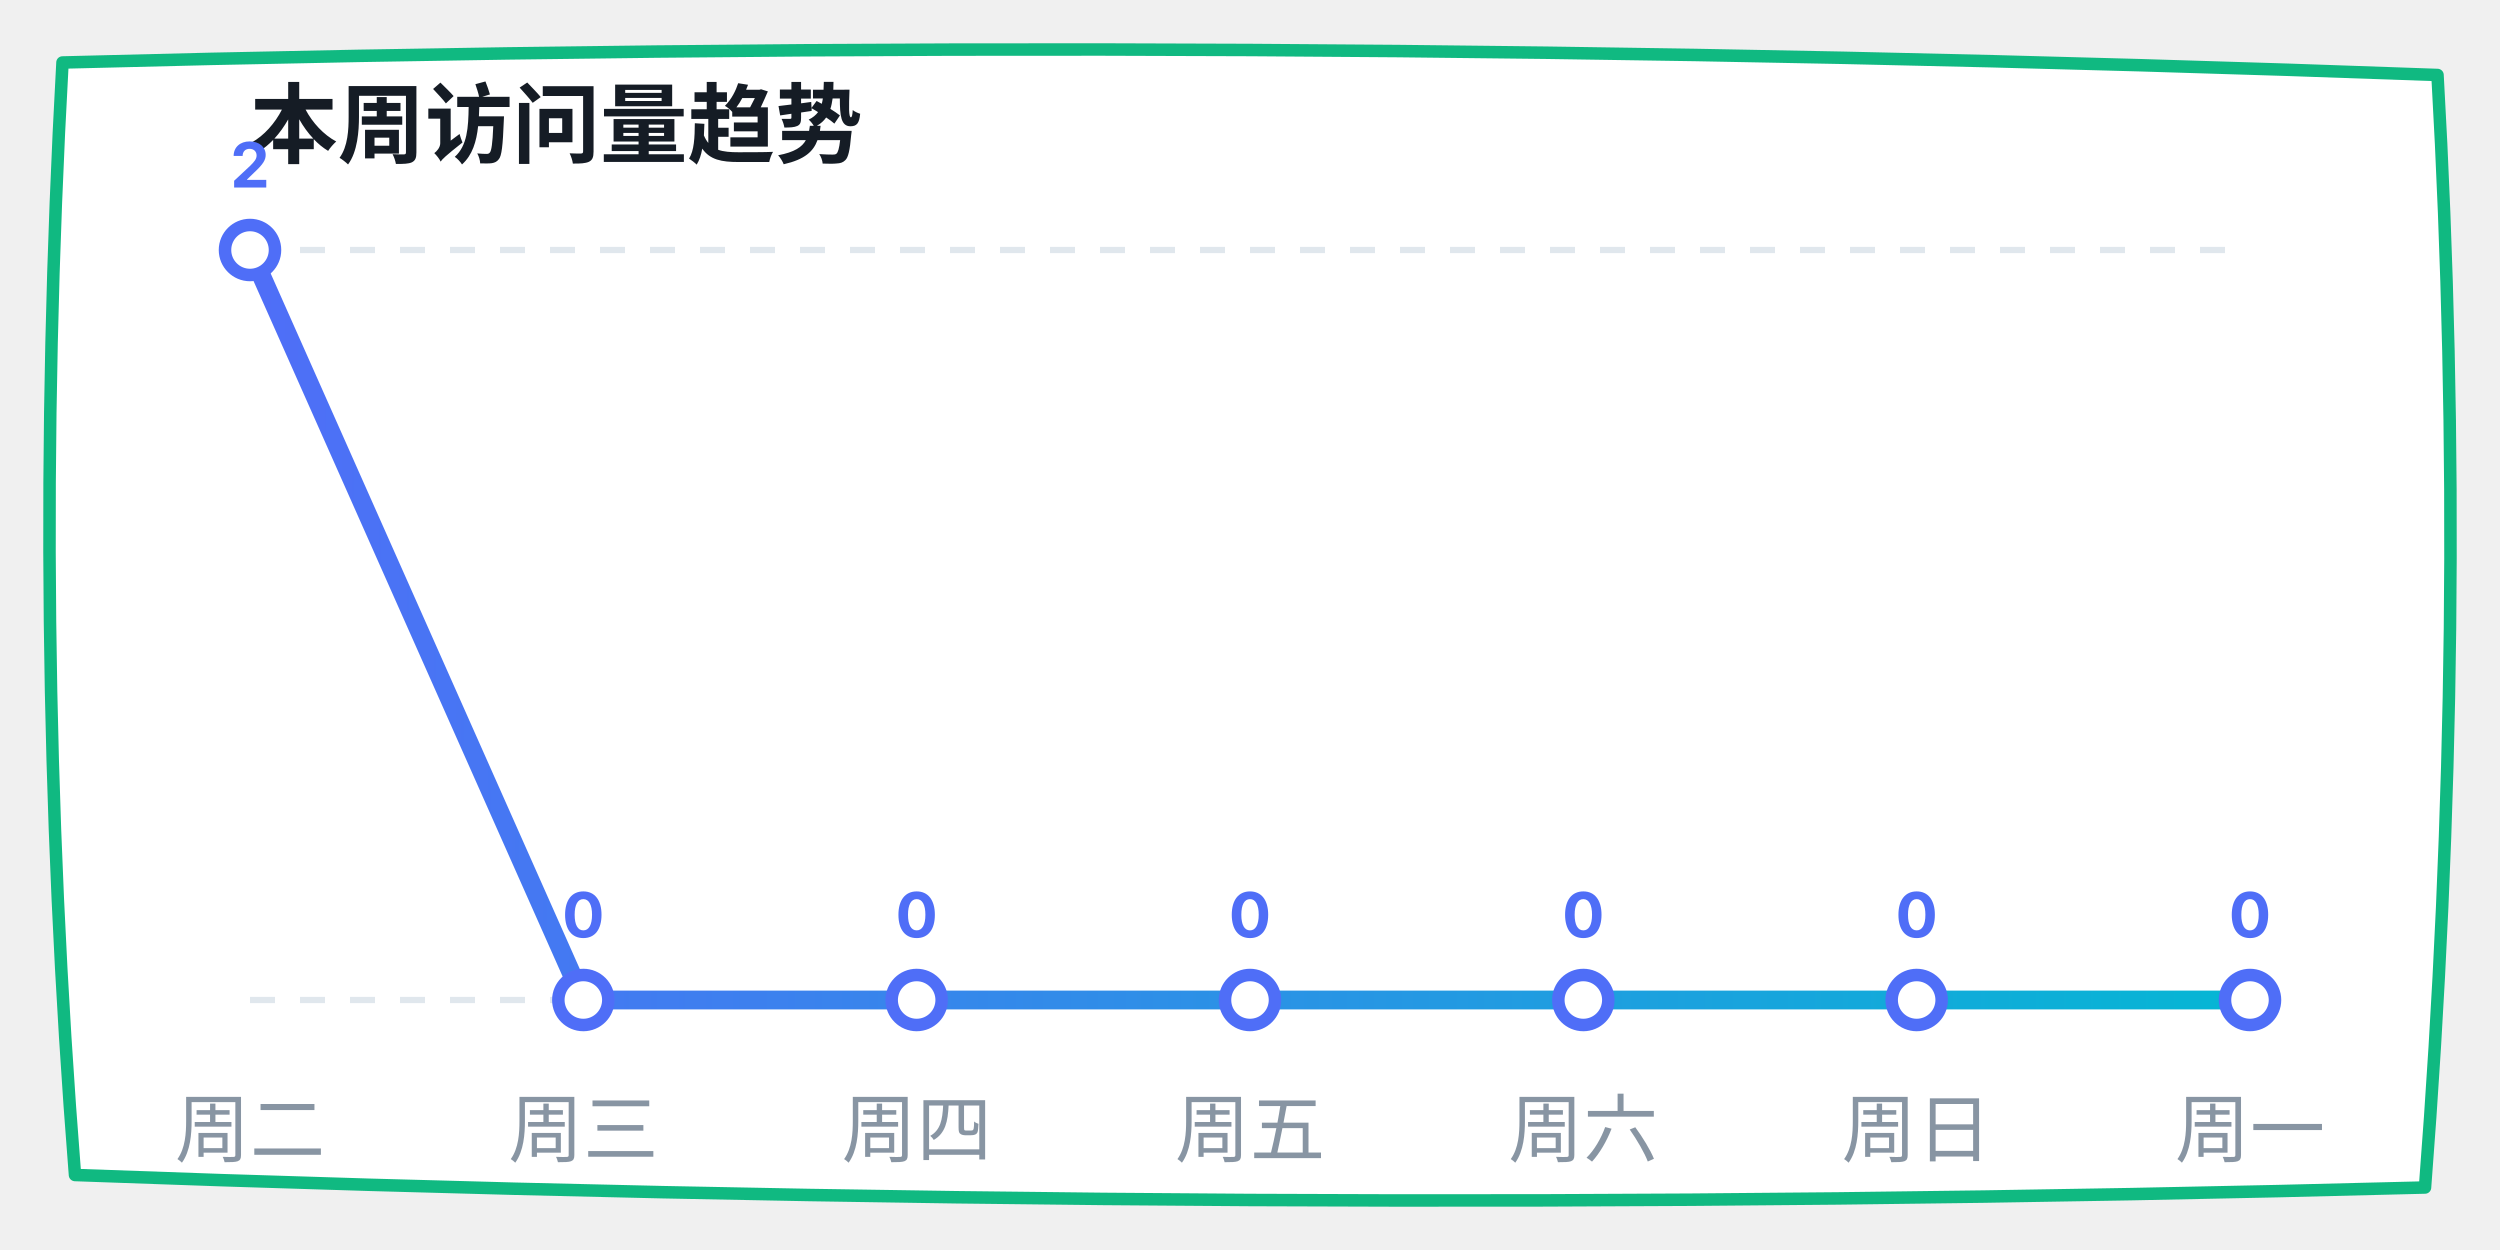
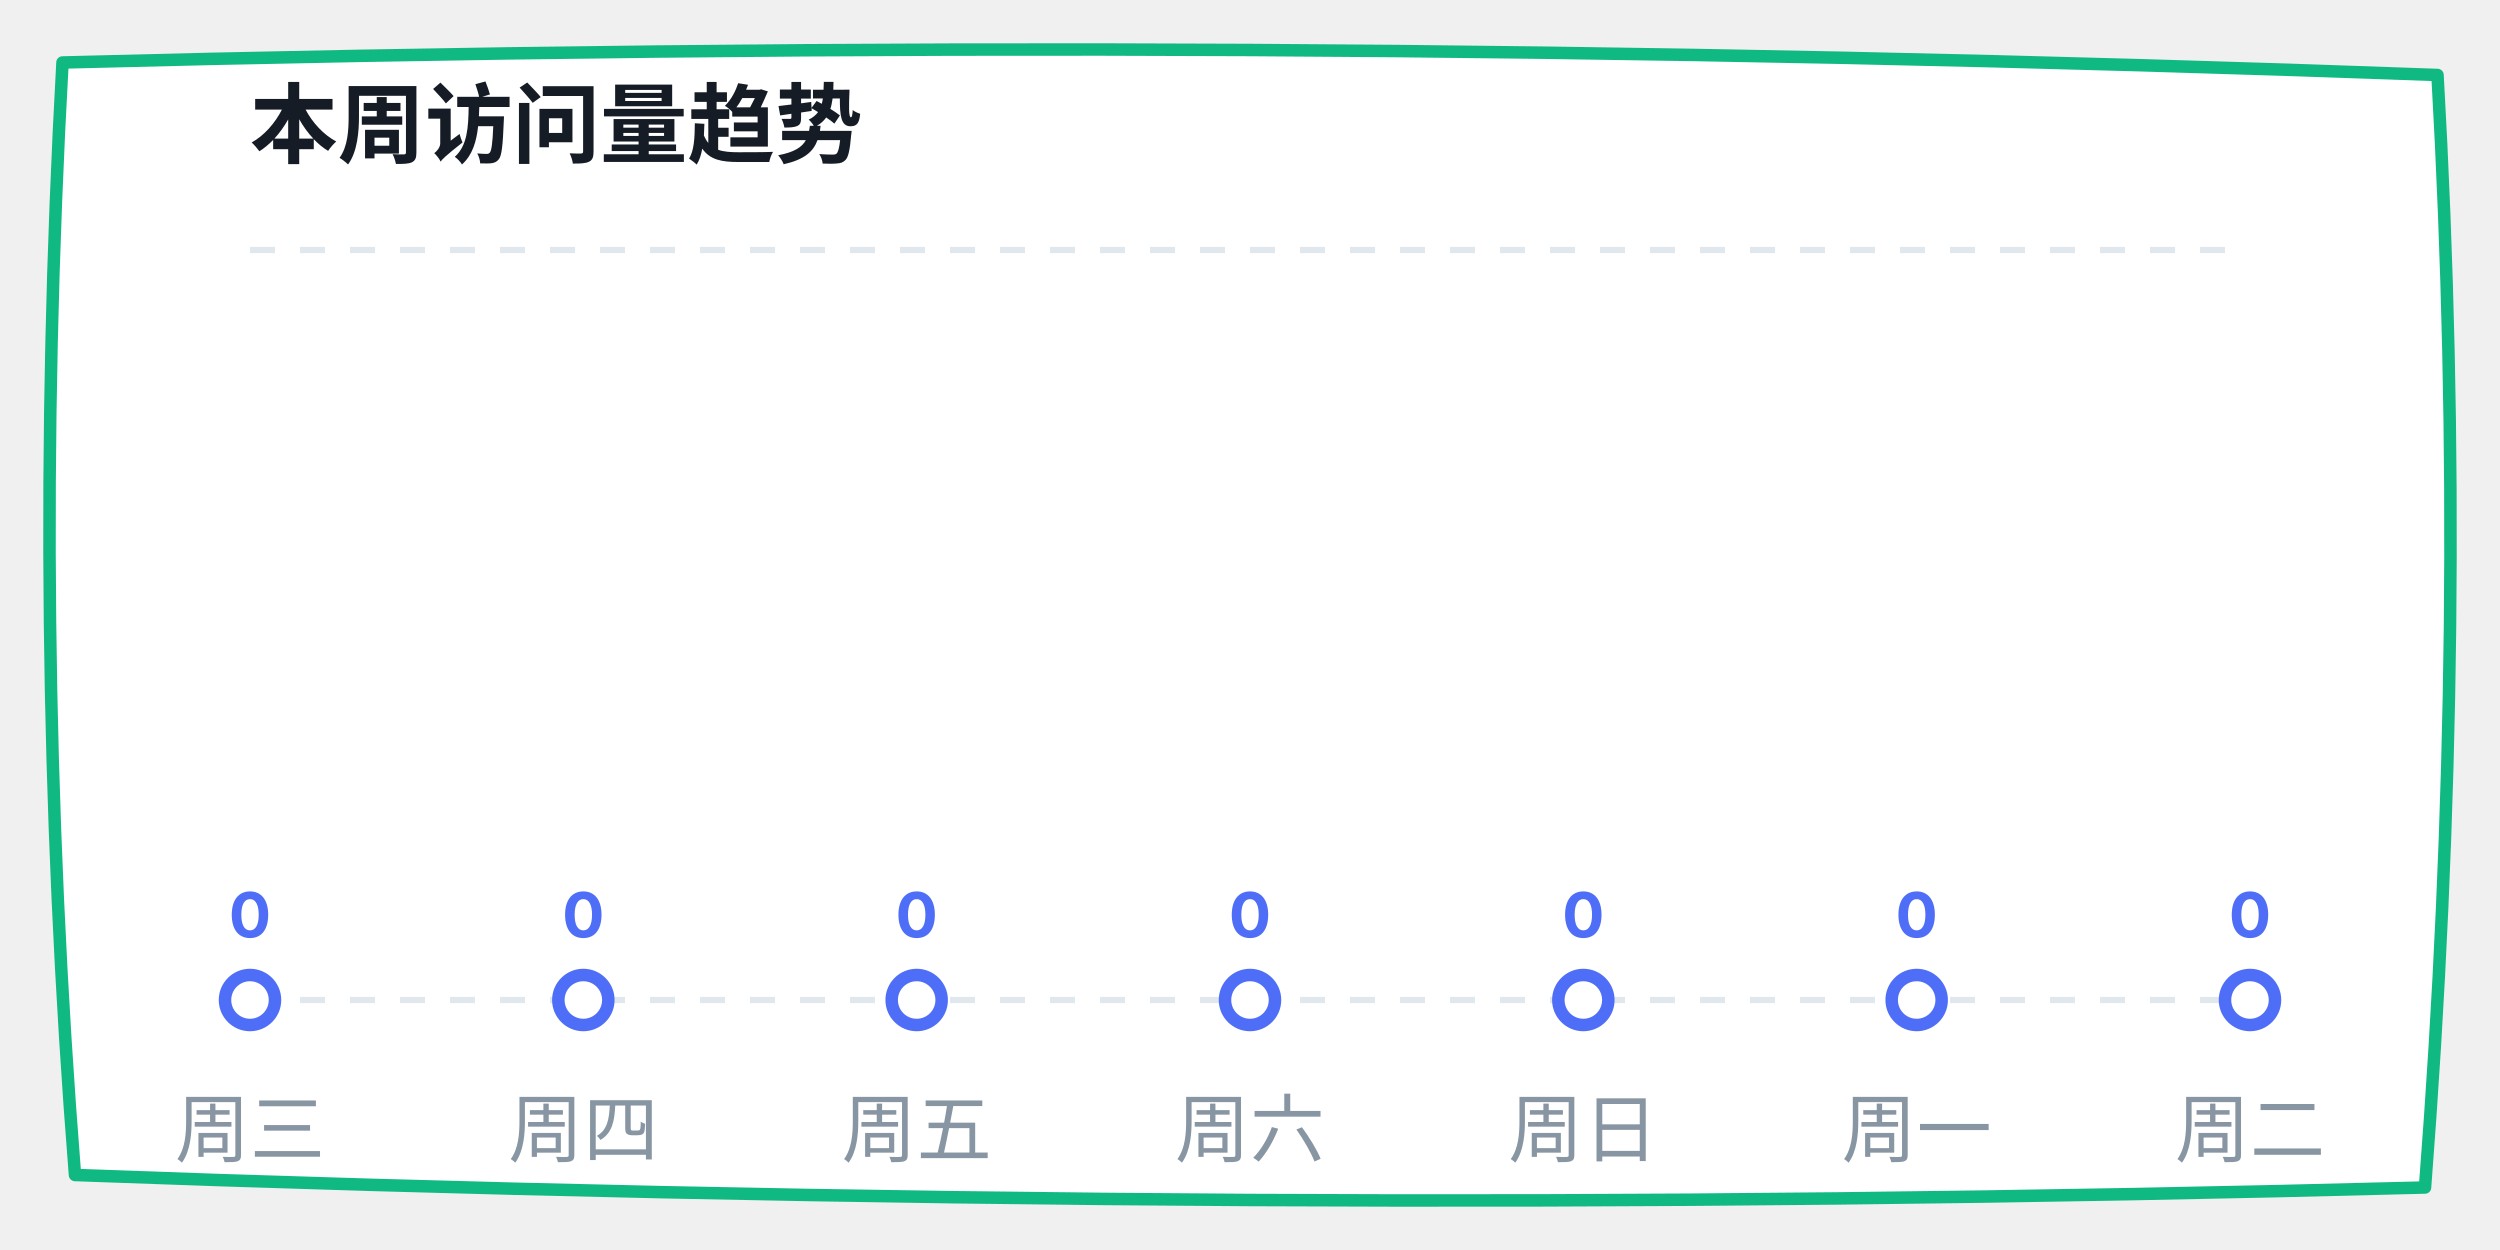
<svg xmlns="http://www.w3.org/2000/svg" width="400" height="200" viewBox="0 0 400 200">
  <defs>
    <linearGradient id="lineGrad" x1="0%" y1="0%" x2="100%" y2="0%">
      <stop offset="0%" stop-color="#4f6ef7" />
      <stop offset="100%" stop-color="#06b6d4" />
    </linearGradient>
  </defs>
  <path d="M 10,10 Q 200,5 390,12 Q 395,100 388,190 Q 200,195 12,188 Q 5,100 10,10 Z" fill="#ffffff" stroke="#10b981" stroke-width="2" stroke-linecap="round" stroke-linejoin="round" />
  <text x="40" y="25" font-family="-apple-system, sans-serif" font-size="14" fill="#151c25" font-weight="bold">本周访问量趋势</text>
  <line x1="40" y1="40" x2="360" y2="40" stroke="#e0e7ed" stroke-dasharray="4" />
  <line x1="40" y1="160" x2="360" y2="160" stroke="#e0e7ed" stroke-dasharray="4" />
-   <polyline points="40,40 93.333,160 146.667,160 200,160 253.333,160 306.667,160 360,160" fill="none" stroke="url(#lineGrad)" stroke-width="3" stroke-linecap="round" stroke-linejoin="round" />
-   <circle cx="40" cy="40" r="4" fill="#ffffff" stroke="#4f6ef7" stroke-width="2" />
-   <text x="40" y="30" font-family="-apple-system, sans-serif" font-size="10" fill="#4f6ef7" font-weight="bold" text-anchor="middle">2</text>
+   <polyline points="40,160 93.333,160 146.667,160 200,160 253.333,160 306.667,160 360,160" fill="none" stroke="url(#lineGrad)" stroke-width="3" stroke-linecap="round" stroke-linejoin="round" />
+   <circle cx="40" cy="160" r="4" fill="#ffffff" stroke="#4f6ef7" stroke-width="2" />
+   <text x="40" y="150" font-family="-apple-system, sans-serif" font-size="10" fill="#4f6ef7" font-weight="bold" text-anchor="middle">0</text>
  <circle cx="93.333" cy="160" r="4" fill="#ffffff" stroke="#4f6ef7" stroke-width="2" />
  <text x="93.333" y="150" font-family="-apple-system, sans-serif" font-size="10" fill="#4f6ef7" font-weight="bold" text-anchor="middle">0</text>
  <circle cx="146.667" cy="160" r="4" fill="#ffffff" stroke="#4f6ef7" stroke-width="2" />
  <text x="146.667" y="150" font-family="-apple-system, sans-serif" font-size="10" fill="#4f6ef7" font-weight="bold" text-anchor="middle">0</text>
  <circle cx="200" cy="160" r="4" fill="#ffffff" stroke="#4f6ef7" stroke-width="2" />
  <text x="200" y="150" font-family="-apple-system, sans-serif" font-size="10" fill="#4f6ef7" font-weight="bold" text-anchor="middle">0</text>
  <circle cx="253.333" cy="160" r="4" fill="#ffffff" stroke="#4f6ef7" stroke-width="2" />
  <text x="253.333" y="150" font-family="-apple-system, sans-serif" font-size="10" fill="#4f6ef7" font-weight="bold" text-anchor="middle">0</text>
  <circle cx="306.667" cy="160" r="4" fill="#ffffff" stroke="#4f6ef7" stroke-width="2" />
  <text x="306.667" y="150" font-family="-apple-system, sans-serif" font-size="10" fill="#4f6ef7" font-weight="bold" text-anchor="middle">0</text>
  <circle cx="360" cy="160" r="4" fill="#ffffff" stroke="#4f6ef7" stroke-width="2" />
  <text x="360" y="150" font-family="-apple-system, sans-serif" font-size="10" fill="#4f6ef7" font-weight="bold" text-anchor="middle">0</text>
-   <text x="40" y="185" font-family="-apple-system, sans-serif" font-size="12" fill="#8895a3" text-anchor="middle">周二</text>
-   <text x="93.333" y="185" font-family="-apple-system, sans-serif" font-size="12" fill="#8895a3" text-anchor="middle">周三</text>
-   <text x="146.667" y="185" font-family="-apple-system, sans-serif" font-size="12" fill="#8895a3" text-anchor="middle">周四</text>
-   <text x="200" y="185" font-family="-apple-system, sans-serif" font-size="12" fill="#8895a3" text-anchor="middle">周五</text>
-   <text x="253.333" y="185" font-family="-apple-system, sans-serif" font-size="12" fill="#8895a3" text-anchor="middle">周六</text>
-   <text x="306.667" y="185" font-family="-apple-system, sans-serif" font-size="12" fill="#8895a3" text-anchor="middle">周日</text>
-   <text x="360" y="185" font-family="-apple-system, sans-serif" font-size="12" fill="#8895a3" text-anchor="middle">周一</text>
+   <text x="40" y="185" font-family="-apple-system, sans-serif" font-size="12" fill="#8895a3" text-anchor="middle">周三</text>
+   <text x="93.333" y="185" font-family="-apple-system, sans-serif" font-size="12" fill="#8895a3" text-anchor="middle">周四</text>
+   <text x="146.667" y="185" font-family="-apple-system, sans-serif" font-size="12" fill="#8895a3" text-anchor="middle">周五</text>
+   <text x="200" y="185" font-family="-apple-system, sans-serif" font-size="12" fill="#8895a3" text-anchor="middle">周六</text>
+   <text x="253.333" y="185" font-family="-apple-system, sans-serif" font-size="12" fill="#8895a3" text-anchor="middle">周日</text>
+   <text x="306.667" y="185" font-family="-apple-system, sans-serif" font-size="12" fill="#8895a3" text-anchor="middle">周一</text>
+   <text x="360" y="185" font-family="-apple-system, sans-serif" font-size="12" fill="#8895a3" text-anchor="middle">周二</text>
</svg>
